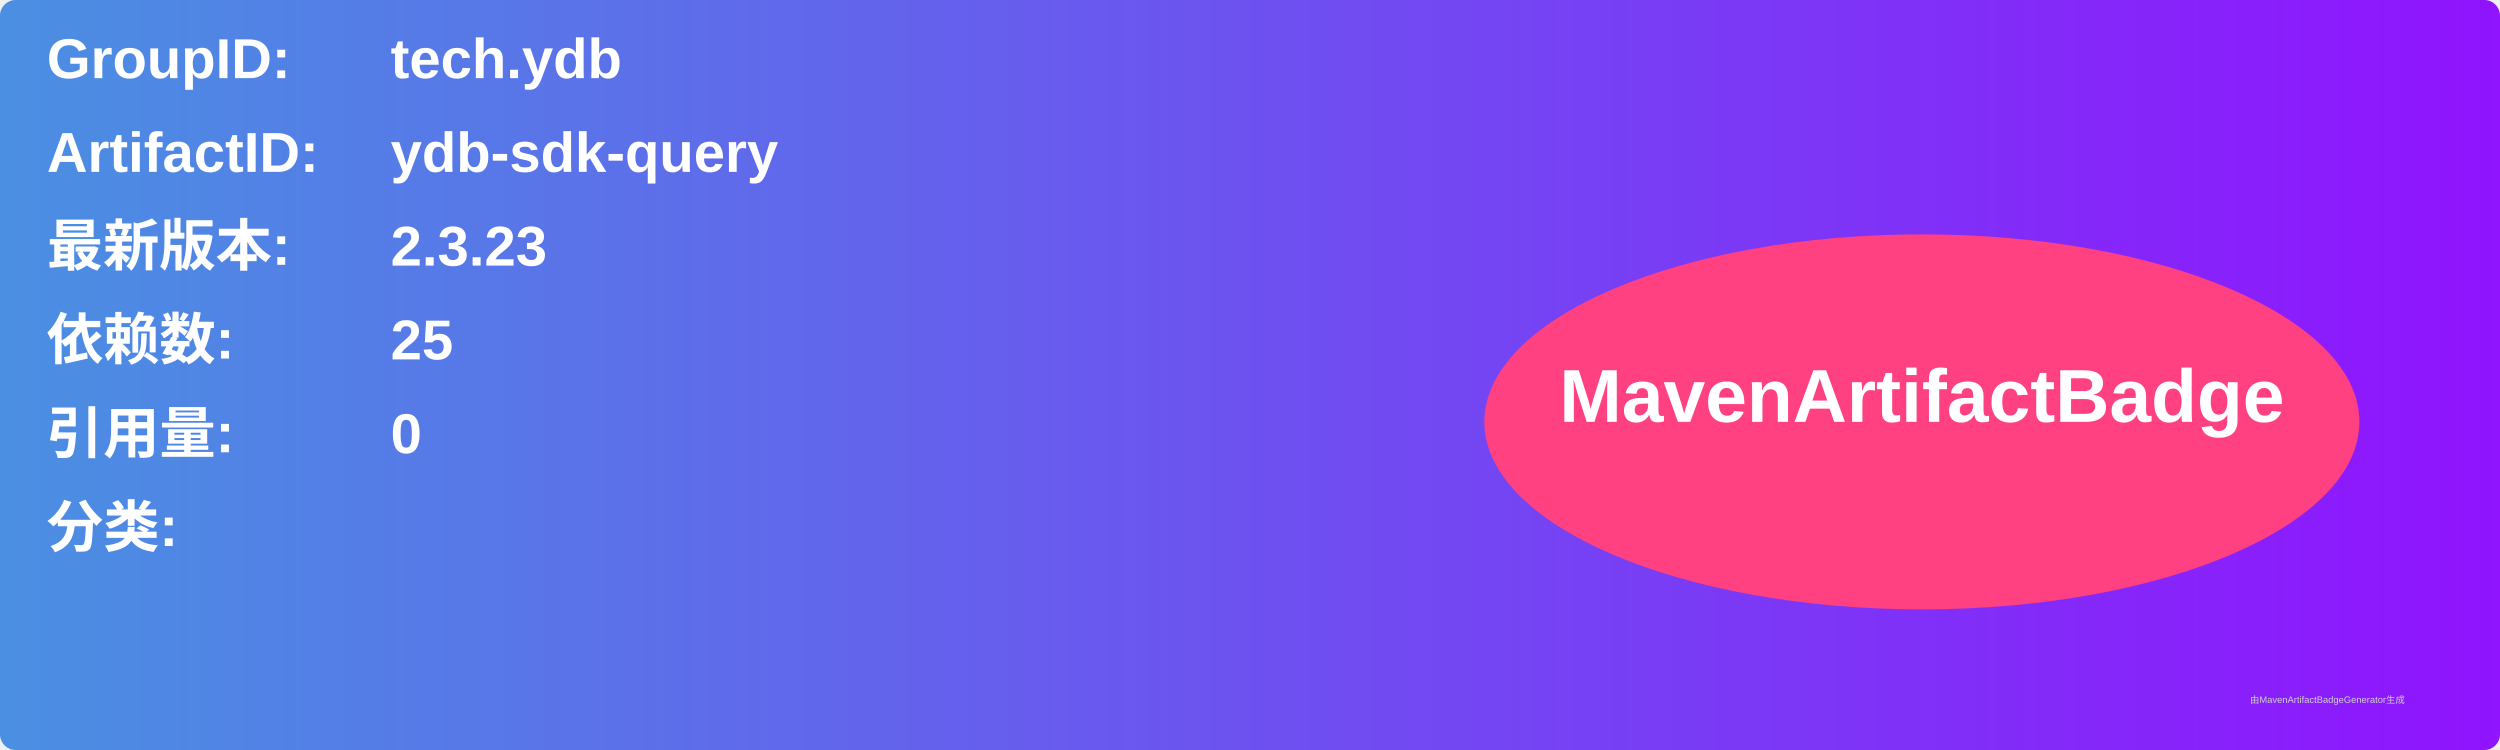
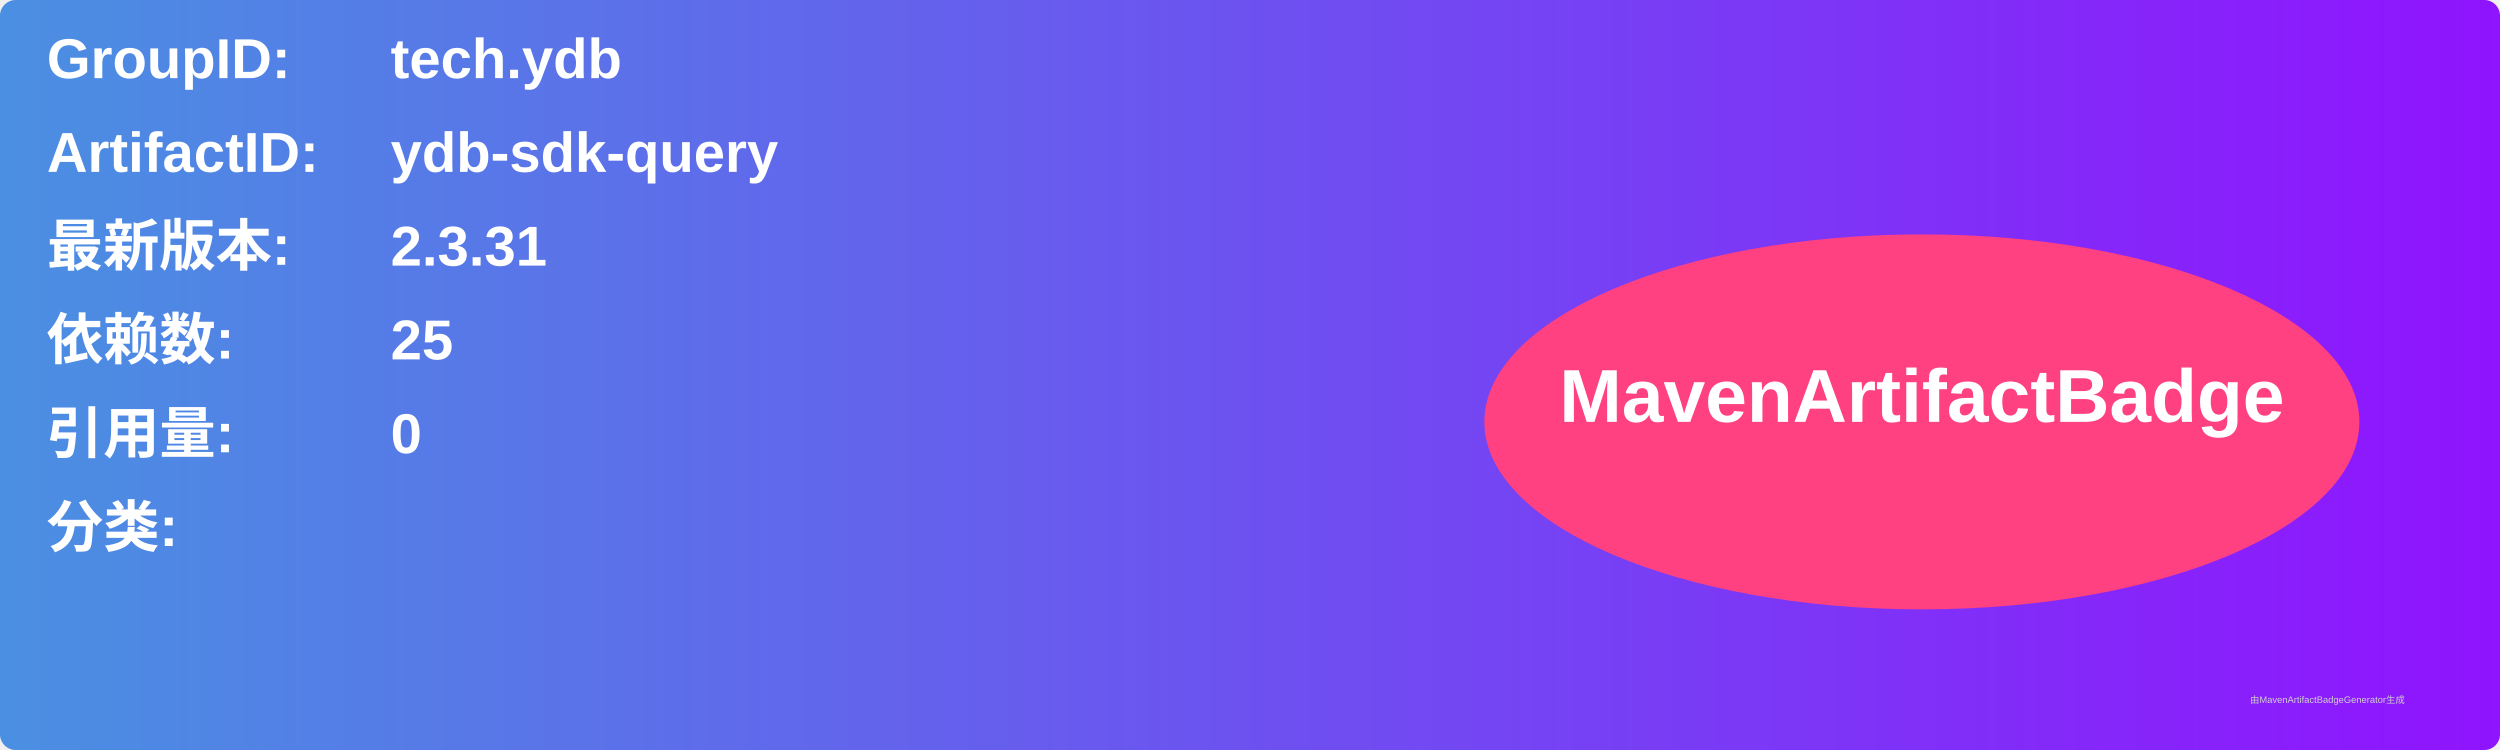
<svg xmlns="http://www.w3.org/2000/svg" width="800" height="240" viewBox="0 0 800 240">
  <linearGradient id="grad" x1="0%" y1="0%" x2="100%" y2="0%">
    <stop offset="0%" stop-color="#4a90e2" />
    <stop offset="100%" stop-color="#9013fe" />
  </linearGradient>
  <rect width="100%" height="100%" rx="5" ry="5" fill="url(#grad)" />
  <g transform="translate(15, 15)">
    <text x="0" y="10" font-family="Arial" font-size="18" fill="white" font-weight="bold" width="260">GroupID:</text>
    <text x="110" y="10" font-family="Arial" font-size="18" fill="white" font-weight="bold" width="460">tech.ydb</text>
    <text x="0" y="40" font-family="Arial" font-size="18" fill="white" font-weight="bold" width="260">ArtifactID:</text>
    <text x="110" y="40" font-family="Arial" font-size="18" fill="white" font-weight="bold" width="460">ydb-sdk-query</text>
    <text x="0" y="70" font-family="Arial" font-size="18" fill="white" font-weight="bold">最新版本:</text>
    <text x="110" y="70" font-family="Arial" font-size="18" fill="white" font-weight="bold">
-       <tspan font-weight="bold">2.3.23</tspan>
+       <tspan font-weight="bold">2.3.31</tspan>
    </text>
    <text x="0" y="100" font-family="Arial" font-size="18" fill="white" font-weight="bold">依赖数: </text>
    <text x="110" y="100" font-family="Arial" font-size="18" fill="white">
      <tspan font-weight="bold">25</tspan>
    </text>
    <text x="0" y="130" font-family="Arial" font-size="18" fill="white" font-weight="bold">引用量: </text>
    <text x="110" y="130" font-family="Arial" font-size="18" fill="white">
      <tspan font-weight="bold">0</tspan>
    </text>
    <text x="0" y="160" font-family="Arial" font-size="18" fill="white" font-weight="bold">分类:</text>
    <text x="10" y="190" font-family="Arial" font-size="10" fill="white">
      <tspan font-weight="bold" />
    </text>
    <ellipse cx="600" cy="120" rx="140" ry="60" fill="#ff4081" />
    <text x="600" y="120" text-anchor="middle" font-family="Arial" font-size="24" fill="white" font-weight="bold">MavenArtifactBadge</text>
  </g>
  <text x="720" y="225" font-family="Arial" font-size="3" fill="#d0d0d0">由MavenArtifactBadgeGenerator生成</text>
</svg>
